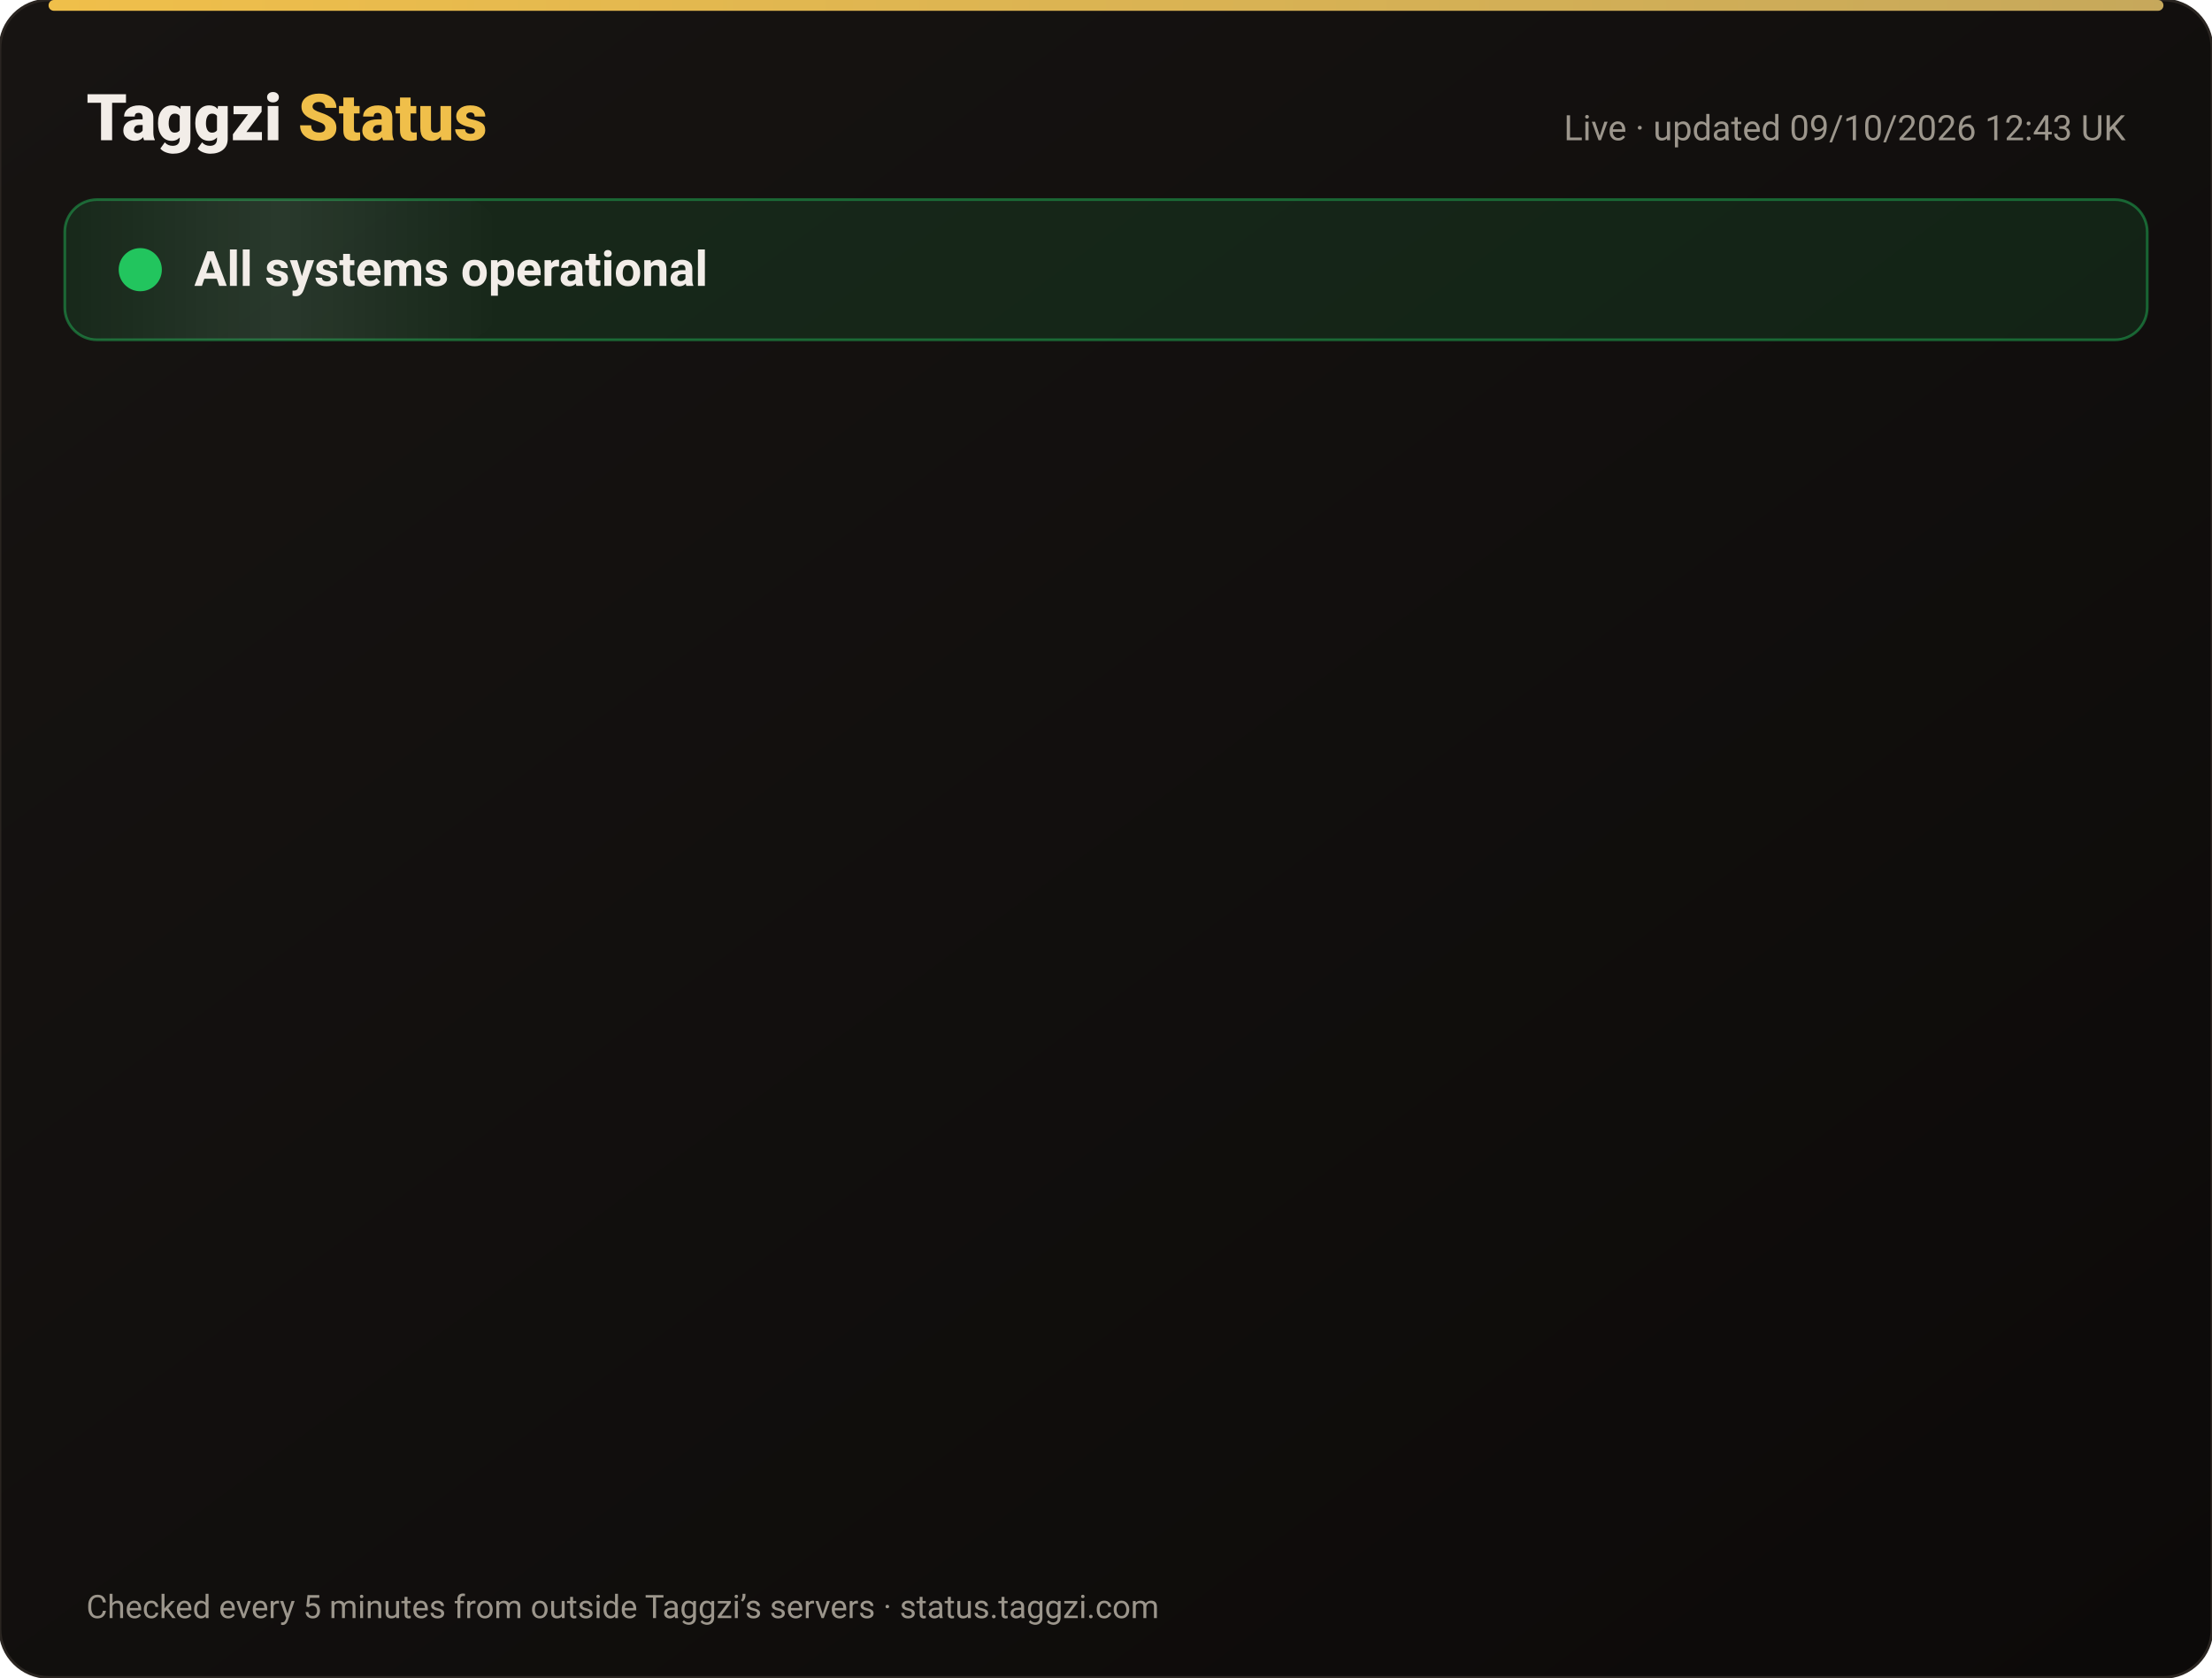
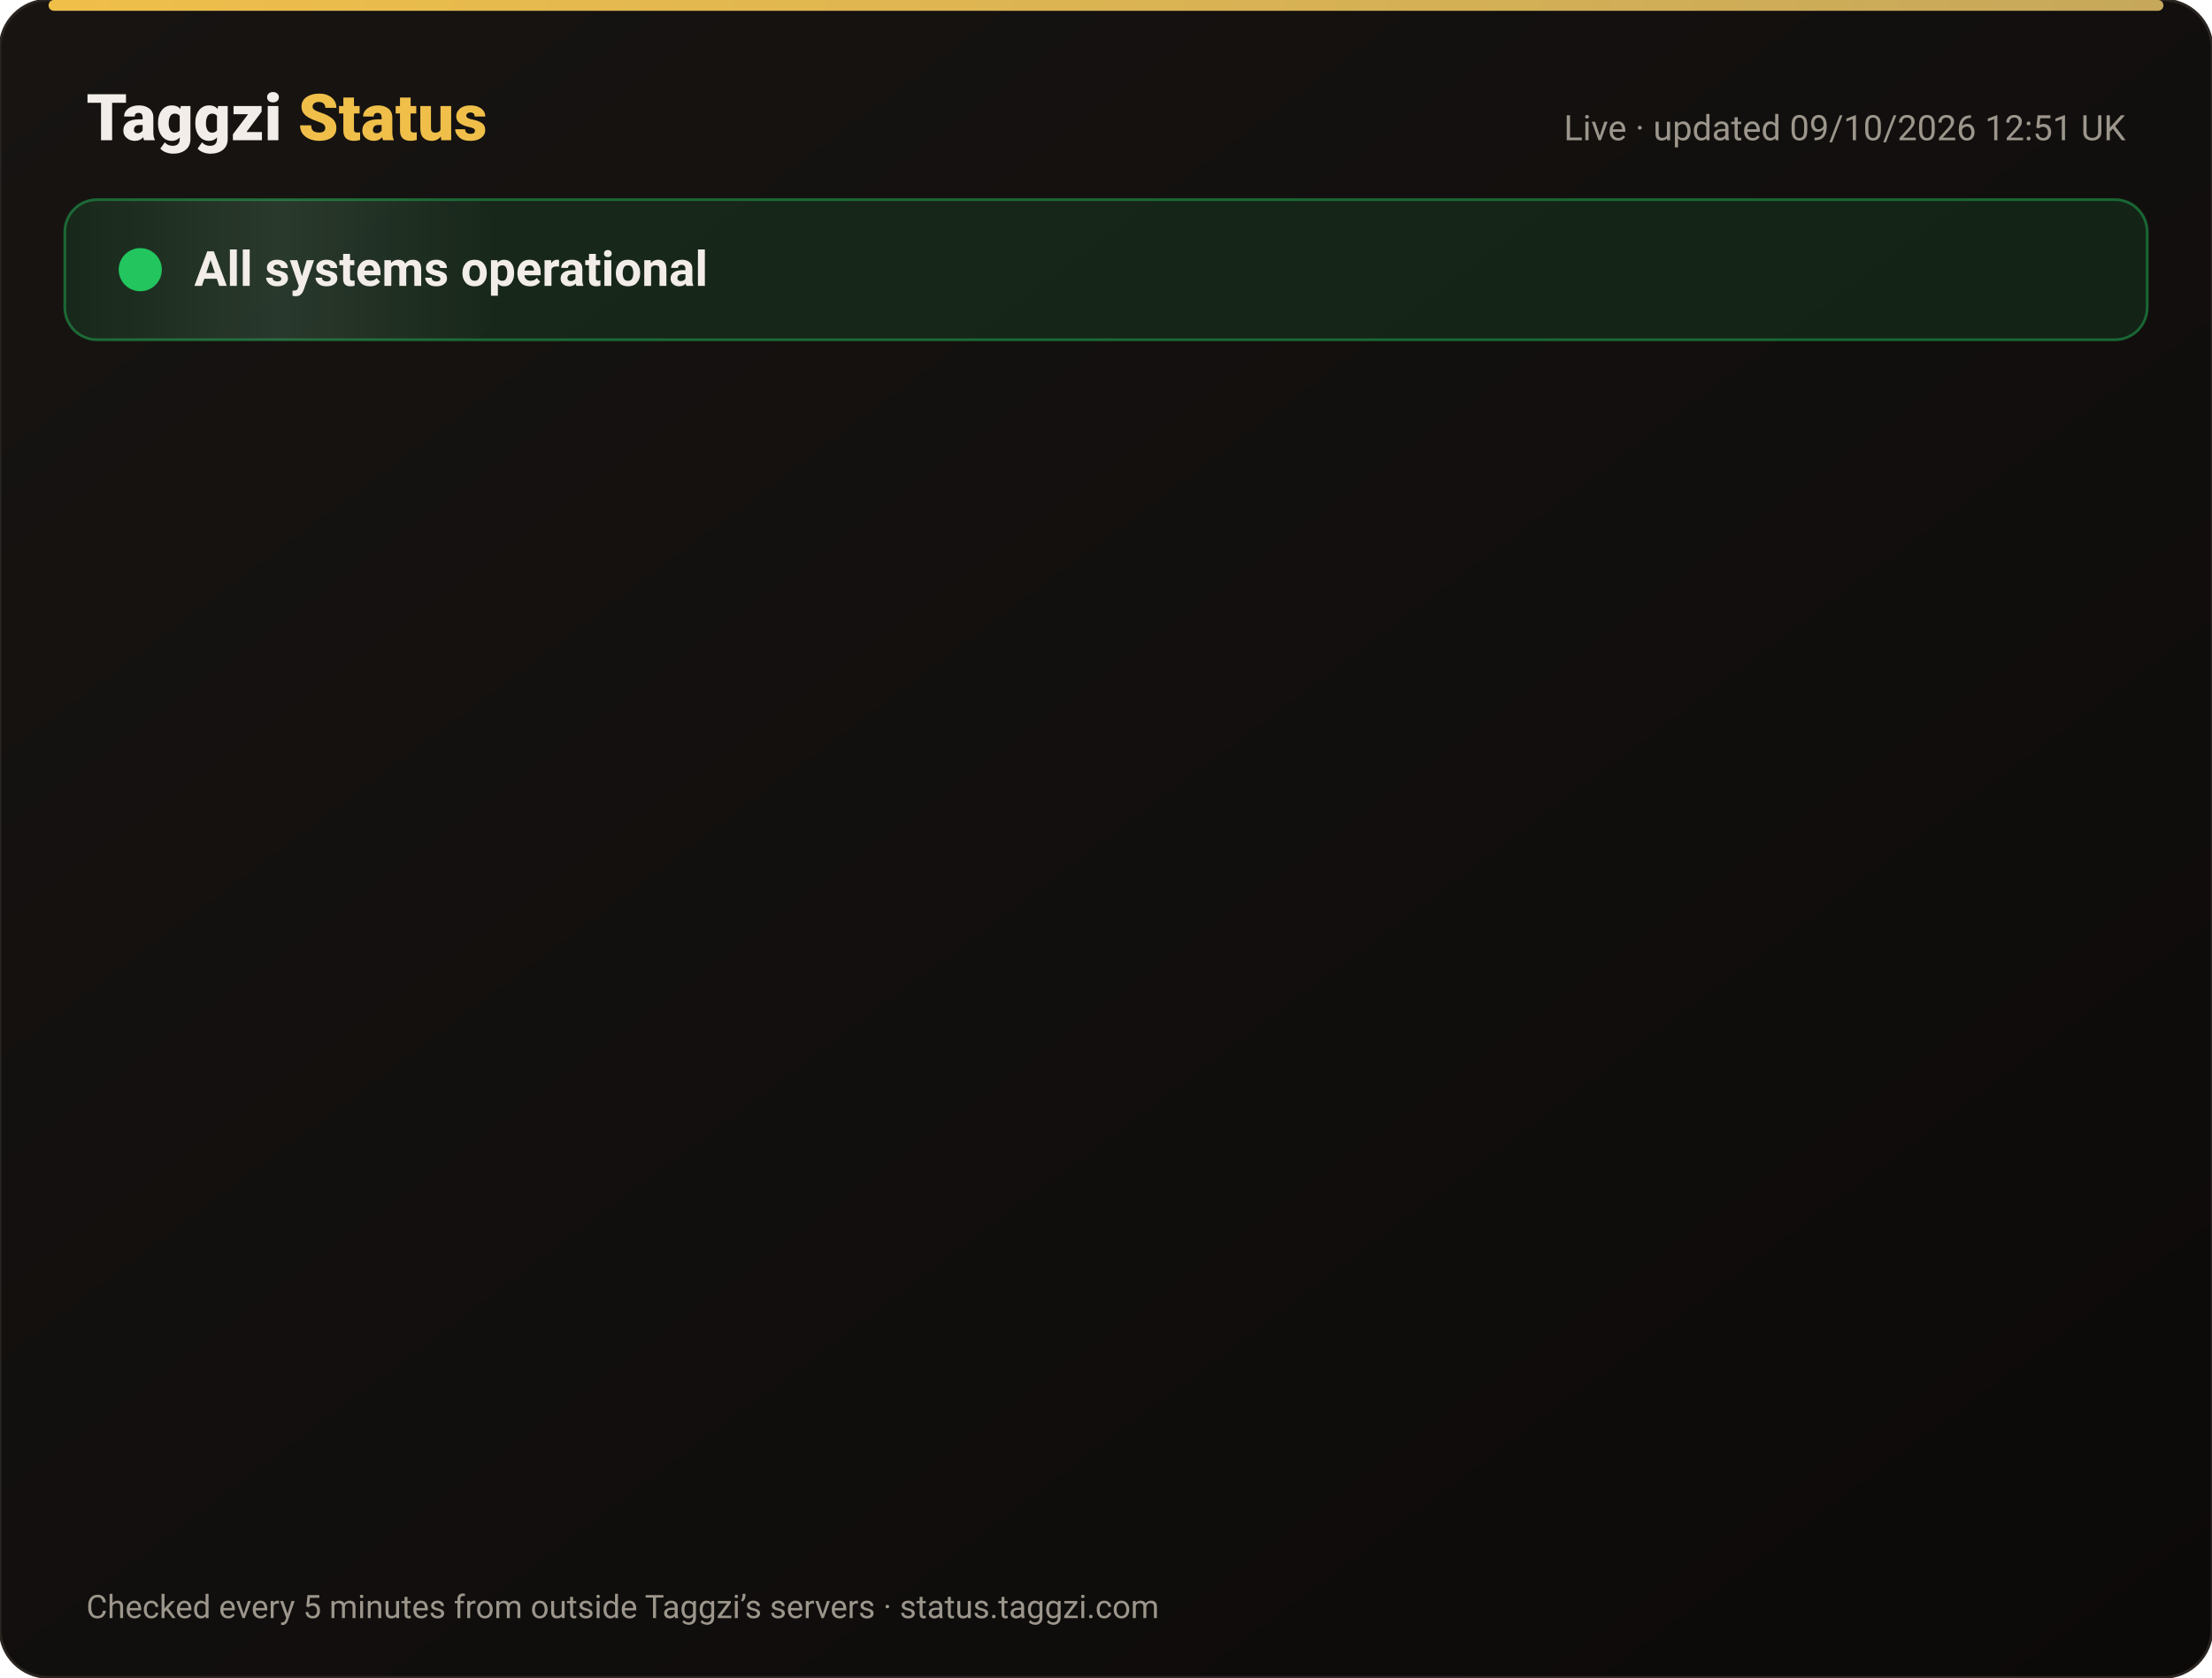
<svg xmlns="http://www.w3.org/2000/svg" width="820" height="622" viewBox="0 0 820 622" font-family="-apple-system,Segoe UI,Roboto,Helvetica,Arial,sans-serif">
  <defs>
    <linearGradient id="bg" x1="0" y1="0" x2="1" y2="1">
      <stop offset="0" stop-color="#171412" />
      <stop offset="1" stop-color="#0C0A09" />
    </linearGradient>
    <linearGradient id="gold" x1="0" x2="1">
      <stop offset="0" stop-color="#F0BF4A" />
      <stop offset="1" stop-color="#c6a85b" />
    </linearGradient>
    <linearGradient id="shine" x1="0" x2="1">
      <stop offset="0" stop-color="#fff" stop-opacity="0" />
      <stop offset=".5" stop-color="#fff" stop-opacity=".08" />
      <stop offset="1" stop-color="#fff" stop-opacity="0" />
    </linearGradient>
  </defs>
  <rect width="820" height="622" rx="18" fill="url(#bg)" stroke="#2a2521" />
  <rect x="18" y="0" width="784" height="4" rx="2" fill="url(#gold)" />
  <text x="32" y="52" font-size="24" font-weight="800" fill="#F2EDE8">Taggzi <tspan fill="#F0BF4A">Status</tspan>
  </text>
-   <text x="788" y="52" font-size="13" fill="#9C968C" text-anchor="end">Live · updated 09/10/2026 12:43 UK</text>
+   <text x="788" y="52" font-size="13" fill="#9C968C" text-anchor="end">Live · updated 09/10/2026 12:51 UK</text>
  <rect x="24" y="74" width="772" height="52" rx="12" fill="#22c55e" fill-opacity=".12" stroke="#22c55e" stroke-opacity=".45" />
  <rect x="24" y="74" width="160" height="52" rx="12" fill="url(#shine)">
    <animate attributeName="x" from="-160" to="820" dur="4s" repeatCount="indefinite" />
  </rect>
  <circle cx="52" cy="100" r="7" fill="#22c55e" />
  <circle cx="52" cy="100" r="7" fill="none" stroke="#22c55e" stroke-width="2">
    <animate attributeName="r" values="7;15;7" dur="2s" repeatCount="indefinite" />
    <animate attributeName="opacity" values=".9;0;.9" dur="2s" repeatCount="indefinite" />
  </circle>
  <text x="72" y="106" font-size="18" font-weight="700" fill="#F2EDE8">All systems operational</text>
  <g opacity="0">
    <animate attributeName="opacity" from="0" to="1" begin="0.00s" dur=".6s" fill="freeze" />
    <line x1="32" y1="188" x2="788" y2="188" stroke="#2a2521" />
    <circle cx="44" cy="166" r="6" fill="#22c55e">
      <animate attributeName="opacity" values="1;.45;1" dur="2.4s" begin="0.00s" repeatCount="indefinite" />
    </circle>
    <text x="62" y="171" font-size="15" font-weight="650" fill="#F2EDE8">Website</text>
    <text x="630" y="171" font-size="13" fill="#9C968C" text-anchor="end">100.00% uptime</text>
    <rect x="648" y="154" width="140" height="24" rx="12" fill="#22c55e" fill-opacity=".14" stroke="#22c55e" stroke-opacity=".5" />
    <text x="718" y="171" font-size="12" font-weight="700" fill="#22c55e" text-anchor="middle">Operational</text>
  </g>
  <g opacity="0">
    <animate attributeName="opacity" from="0" to="1" begin="0.15s" dur=".6s" fill="freeze" />
    <line x1="32" y1="234" x2="788" y2="234" stroke="#2a2521" />
    <circle cx="44" cy="212" r="6" fill="#22c55e">
      <animate attributeName="opacity" values="1;.45;1" dur="2.4s" begin="0.15s" repeatCount="indefinite" />
    </circle>
    <text x="62" y="217" font-size="15" font-weight="650" fill="#F2EDE8">Tag scans</text>
    <text x="630" y="217" font-size="13" fill="#9C968C" text-anchor="end">100.00% uptime</text>
    <rect x="648" y="200" width="140" height="24" rx="12" fill="#22c55e" fill-opacity=".14" stroke="#22c55e" stroke-opacity=".5" />
    <text x="718" y="217" font-size="12" font-weight="700" fill="#22c55e" text-anchor="middle">Operational</text>
  </g>
  <g opacity="0">
    <animate attributeName="opacity" from="0" to="1" begin="0.30s" dur=".6s" fill="freeze" />
    <line x1="32" y1="280" x2="788" y2="280" stroke="#2a2521" />
    <circle cx="44" cy="258" r="6" fill="#22c55e">
      <animate attributeName="opacity" values="1;.45;1" dur="2.4s" begin="0.30s" repeatCount="indefinite" />
    </circle>
    <text x="62" y="263" font-size="15" font-weight="650" fill="#F2EDE8">Manual tag lookup</text>
    <text x="630" y="263" font-size="13" fill="#9C968C" text-anchor="end">100.00% uptime</text>
    <rect x="648" y="246" width="140" height="24" rx="12" fill="#22c55e" fill-opacity=".14" stroke="#22c55e" stroke-opacity=".5" />
    <text x="718" y="263" font-size="12" font-weight="700" fill="#22c55e" text-anchor="middle">Operational</text>
  </g>
  <g opacity="0">
    <animate attributeName="opacity" from="0" to="1" begin="0.45s" dur=".6s" fill="freeze" />
    <line x1="32" y1="326" x2="788" y2="326" stroke="#2a2521" />
    <circle cx="44" cy="304" r="6" fill="#22c55e">
      <animate attributeName="opacity" values="1;.45;1" dur="2.4s" begin="0.45s" repeatCount="indefinite" />
    </circle>
    <text x="62" y="309" font-size="15" font-weight="650" fill="#F2EDE8">App &amp; login</text>
    <text x="630" y="309" font-size="13" fill="#9C968C" text-anchor="end">100.00% uptime</text>
    <rect x="648" y="292" width="140" height="24" rx="12" fill="#22c55e" fill-opacity=".14" stroke="#22c55e" stroke-opacity=".5" />
    <text x="718" y="309" font-size="12" font-weight="700" fill="#22c55e" text-anchor="middle">Operational</text>
  </g>
  <g opacity="0">
    <animate attributeName="opacity" from="0" to="1" begin="0.60s" dur=".6s" fill="freeze" />
    <line x1="32" y1="372" x2="788" y2="372" stroke="#2a2521" />
    <circle cx="44" cy="350" r="6" fill="#22c55e">
      <animate attributeName="opacity" values="1;.45;1" dur="2.4s" begin="0.60s" repeatCount="indefinite" />
    </circle>
    <text x="62" y="355" font-size="15" font-weight="650" fill="#F2EDE8">Community alerts</text>
    <text x="630" y="355" font-size="13" fill="#9C968C" text-anchor="end">100.00% uptime</text>
    <rect x="648" y="338" width="140" height="24" rx="12" fill="#22c55e" fill-opacity=".14" stroke="#22c55e" stroke-opacity=".5" />
    <text x="718" y="355" font-size="12" font-weight="700" fill="#22c55e" text-anchor="middle">Operational</text>
  </g>
  <g opacity="0">
    <animate attributeName="opacity" from="0" to="1" begin="0.75s" dur=".6s" fill="freeze" />
    <line x1="32" y1="418" x2="788" y2="418" stroke="#2a2521" />
    <circle cx="44" cy="396" r="6" fill="#22c55e">
      <animate attributeName="opacity" values="1;.45;1" dur="2.4s" begin="0.75s" repeatCount="indefinite" />
    </circle>
    <text x="62" y="401" font-size="15" font-weight="650" fill="#F2EDE8">Private calling</text>
    <text x="630" y="401" font-size="13" fill="#9C968C" text-anchor="end">100.00% uptime</text>
    <rect x="648" y="384" width="140" height="24" rx="12" fill="#22c55e" fill-opacity=".14" stroke="#22c55e" stroke-opacity=".5" />
    <text x="718" y="401" font-size="12" font-weight="700" fill="#22c55e" text-anchor="middle">Operational</text>
  </g>
  <g opacity="0">
    <animate attributeName="opacity" from="0" to="1" begin="0.90s" dur=".6s" fill="freeze" />
    <line x1="32" y1="464" x2="788" y2="464" stroke="#2a2521" />
    <circle cx="44" cy="442" r="6" fill="#22c55e">
      <animate attributeName="opacity" values="1;.45;1" dur="2.4s" begin="0.90s" repeatCount="indefinite" />
    </circle>
    <text x="62" y="447" font-size="15" font-weight="650" fill="#F2EDE8">Payments</text>
    <text x="630" y="447" font-size="13" fill="#9C968C" text-anchor="end">100.00% uptime</text>
    <rect x="648" y="430" width="140" height="24" rx="12" fill="#22c55e" fill-opacity=".14" stroke="#22c55e" stroke-opacity=".5" />
    <text x="718" y="447" font-size="12" font-weight="700" fill="#22c55e" text-anchor="middle">Operational</text>
  </g>
  <g opacity="0">
    <animate attributeName="opacity" from="0" to="1" begin="1.05s" dur=".6s" fill="freeze" />
    <line x1="32" y1="510" x2="788" y2="510" stroke="#2a2521" />
    <circle cx="44" cy="488" r="6" fill="#22c55e">
      <animate attributeName="opacity" values="1;.45;1" dur="2.4s" begin="1.05s" repeatCount="indefinite" />
    </circle>
    <text x="62" y="493" font-size="15" font-weight="650" fill="#F2EDE8">Email &amp; support</text>
    <text x="630" y="493" font-size="13" fill="#9C968C" text-anchor="end">100.00% uptime</text>
    <rect x="648" y="476" width="140" height="24" rx="12" fill="#22c55e" fill-opacity=".14" stroke="#22c55e" stroke-opacity=".5" />
    <text x="718" y="493" font-size="12" font-weight="700" fill="#22c55e" text-anchor="middle">Operational</text>
  </g>
  <g opacity="0">
    <animate attributeName="opacity" from="0" to="1" begin="1.20s" dur=".6s" fill="freeze" />
    <line x1="32" y1="556" x2="788" y2="556" stroke="#2a2521" />
    <circle cx="44" cy="534" r="6" fill="#22c55e">
      <animate attributeName="opacity" values="1;.45;1" dur="2.4s" begin="1.20s" repeatCount="indefinite" />
    </circle>
    <text x="62" y="539" font-size="15" font-weight="650" fill="#F2EDE8">Secure connection (SSL)</text>
    <text x="630" y="539" font-size="13" fill="#9C968C" text-anchor="end">100.00% uptime</text>
    <rect x="648" y="522" width="140" height="24" rx="12" fill="#22c55e" fill-opacity=".14" stroke="#22c55e" stroke-opacity=".5" />
    <text x="718" y="539" font-size="12" font-weight="700" fill="#22c55e" text-anchor="middle">Operational</text>
  </g>
  <text x="32" y="600" font-size="12" fill="#9C968C">Checked every 5 minutes from outside Taggzi’s servers · status.taggzi.com</text>
</svg>
